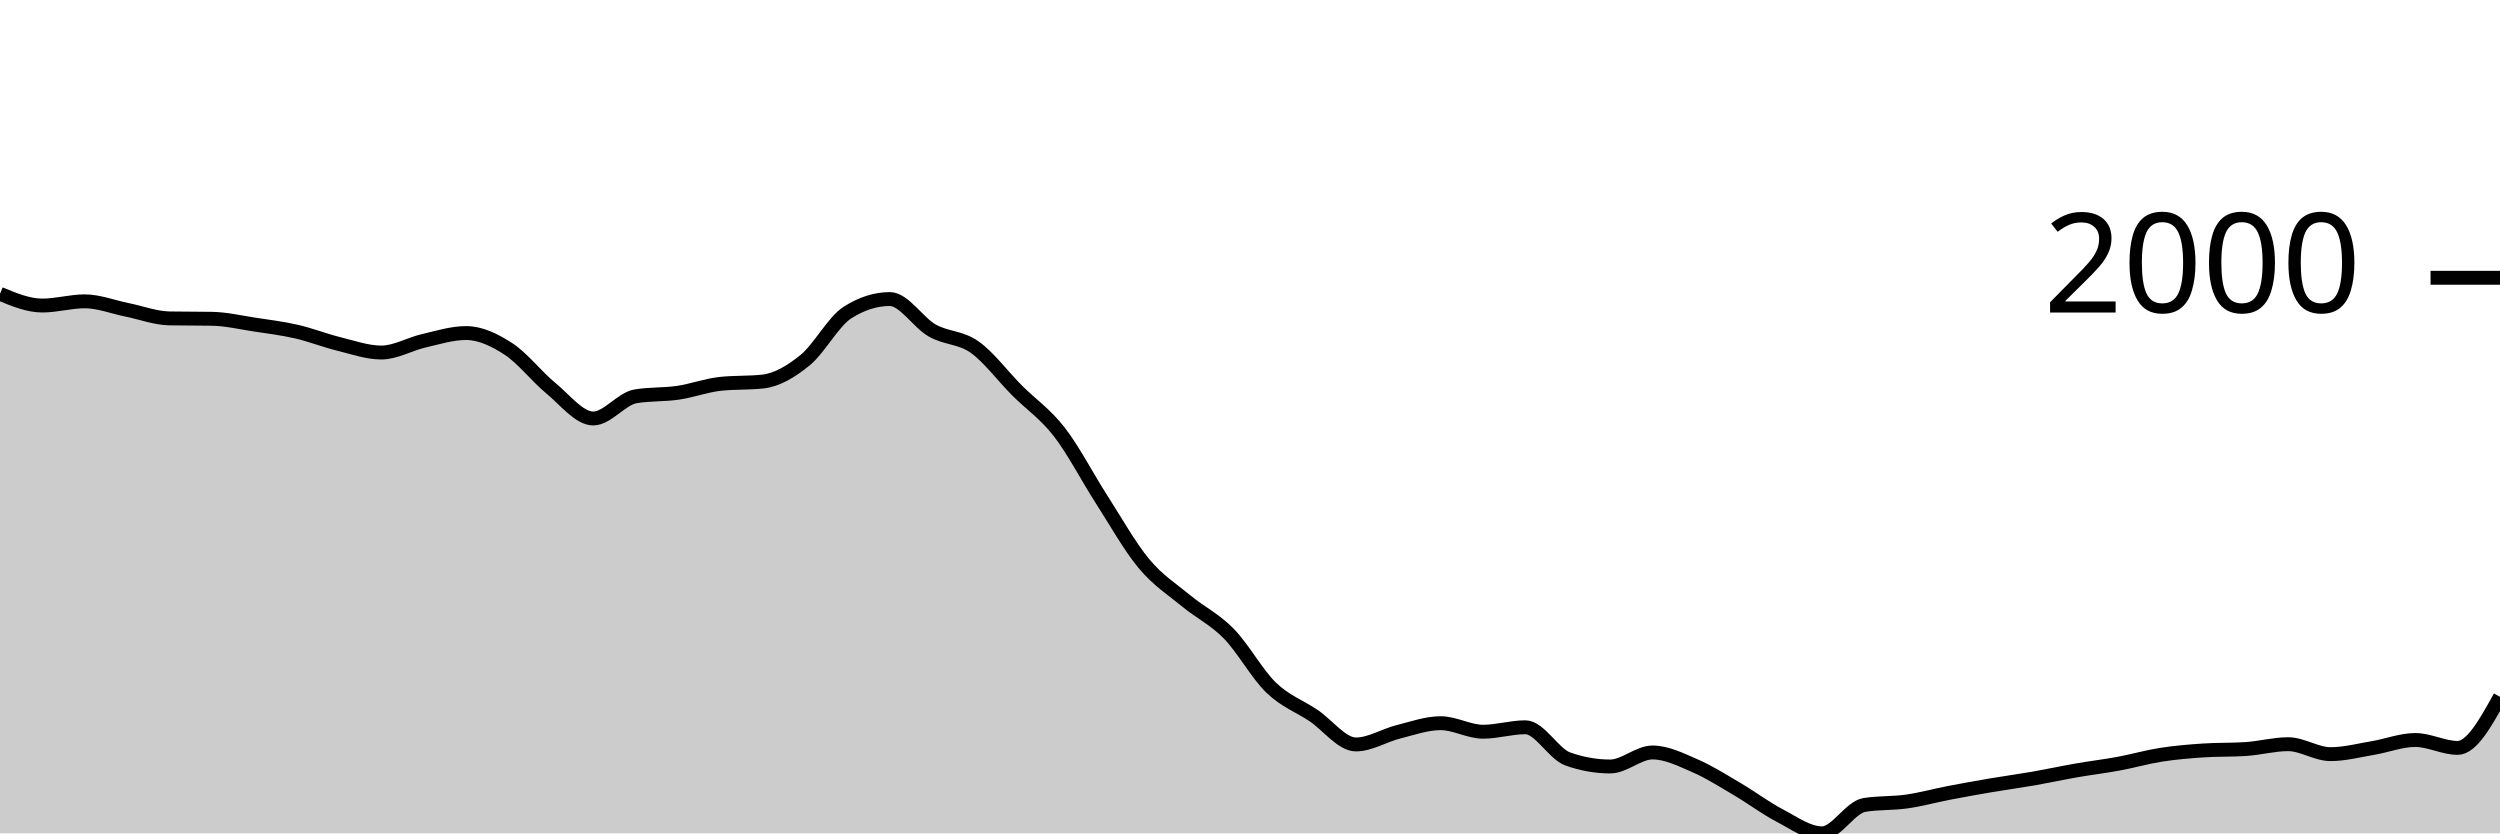
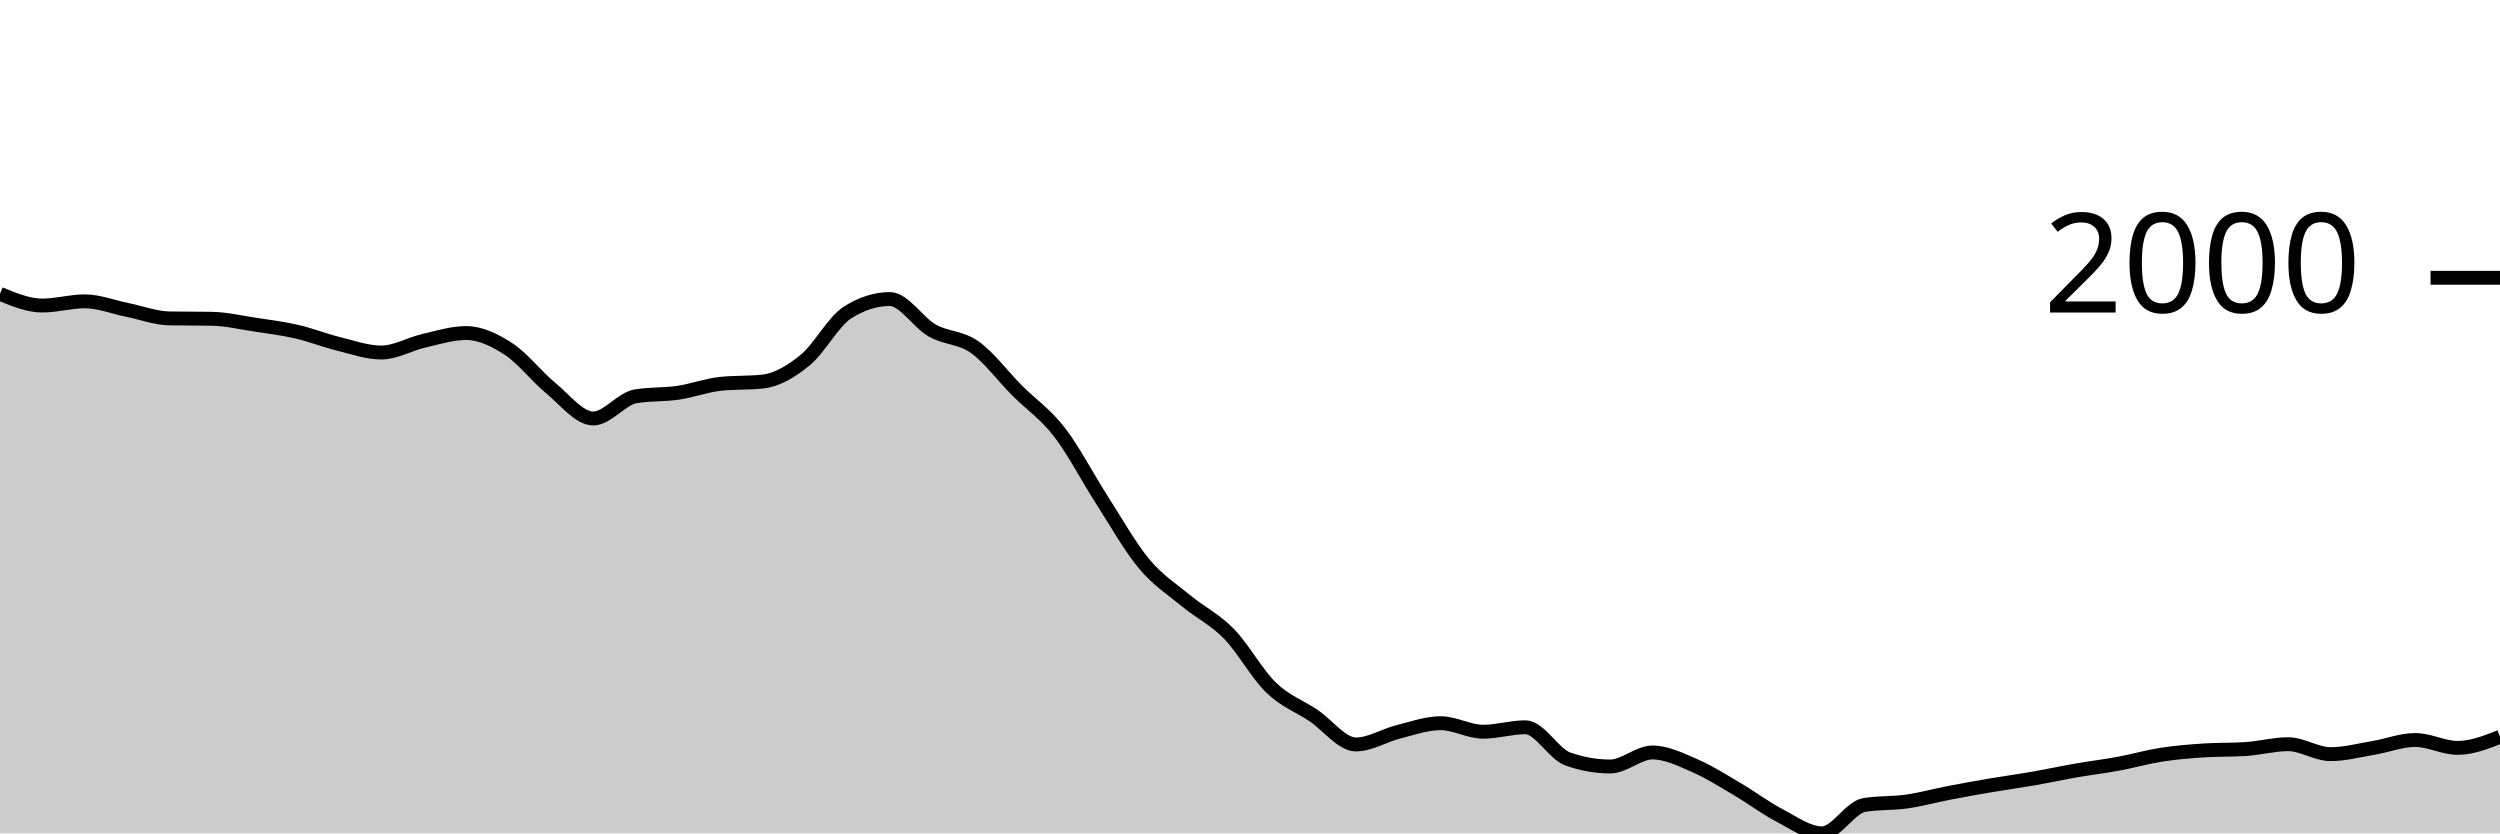
<svg xmlns="http://www.w3.org/2000/svg" viewBox="0 0 180 60">
  <g transform="translate(0,20)">
-     <path class="area" fill="rgba(0, 0, 0, 0.2)" d="M0,1.155C1.017,1.577,2.034,1.999,3.051,1.999C4.068,1.999,5.085,1.696,6.102,1.696C7.119,1.696,8.136,2.106,9.153,2.31C10.169,2.515,11.186,2.906,12.203,2.925C13.22,2.943,14.237,2.934,15.254,2.952C16.271,2.97,17.288,3.21,18.305,3.365C19.322,3.519,20.339,3.644,21.356,3.878C22.373,4.112,23.39,4.517,24.407,4.767C25.424,5.018,26.441,5.382,27.458,5.382C28.475,5.382,29.492,4.772,30.508,4.538C31.525,4.304,32.542,3.979,33.559,3.979C34.576,3.979,35.593,4.463,36.61,5.125C37.627,5.787,38.644,7.114,39.661,7.949C40.678,8.783,41.695,10.131,42.712,10.131C43.729,10.131,44.746,8.707,45.763,8.535C46.78,8.364,47.797,8.428,48.814,8.279C49.831,8.129,50.847,7.747,51.864,7.637C52.881,7.527,53.898,7.582,54.915,7.472C55.932,7.362,56.949,6.76,57.966,5.932C58.983,5.104,60,3.151,61.017,2.503C62.034,1.855,63.051,1.531,64.068,1.531C65.085,1.531,66.102,3.219,67.119,3.796C68.136,4.372,69.153,4.269,70.169,4.987C71.186,5.706,72.203,7.085,73.22,8.105C74.237,9.124,75.254,9.791,76.271,11.102C77.288,12.413,78.305,14.389,79.322,15.971C80.339,17.552,81.356,19.374,82.373,20.591C83.39,21.809,84.407,22.439,85.424,23.278C86.441,24.116,87.458,24.586,88.475,25.625C89.492,26.664,90.508,28.529,91.525,29.512C92.542,30.494,93.559,30.838,94.576,31.52C95.593,32.201,96.61,33.601,97.627,33.601C98.644,33.601,99.661,32.948,100.678,32.693C101.695,32.438,102.712,32.07,103.729,32.07C104.746,32.07,105.763,32.684,106.78,32.684C107.797,32.684,108.814,32.363,109.831,32.363C110.847,32.363,111.864,34.285,112.881,34.646C113.898,35.006,114.915,35.187,115.932,35.187C116.949,35.187,117.966,34.178,118.983,34.178C120,34.178,121.017,34.692,122.034,35.132C123.051,35.572,124.068,36.221,125.085,36.819C126.102,37.416,127.119,38.186,128.136,38.716C129.153,39.247,130.169,40,131.186,40C132.203,40,133.22,38.121,134.237,37.956C135.254,37.791,136.271,37.853,137.288,37.708C138.305,37.563,139.322,37.28,140.339,37.085C141.356,36.889,142.373,36.707,143.39,36.534C144.407,36.362,145.424,36.226,146.441,36.049C147.458,35.871,148.475,35.648,149.492,35.471C150.508,35.294,151.525,35.173,152.542,34.985C153.559,34.797,154.576,34.502,155.593,34.343C156.61,34.184,157.627,34.099,158.644,34.032C159.661,33.964,160.678,33.998,161.695,33.931C162.712,33.864,163.729,33.582,164.746,33.582C165.763,33.582,166.78,34.298,167.797,34.298C168.814,34.298,169.831,34.027,170.847,33.857C171.864,33.688,172.881,33.28,173.898,33.28C174.915,33.28,175.932,33.848,176.949,33.848C177.966,33.848,178.983,32.01,180,30.172L180,40C178.983,40,177.966,40,176.949,40C175.932,40,174.915,40,173.898,40C172.881,40,171.864,40,170.847,40C169.831,40,168.814,40,167.797,40C166.78,40,165.763,40,164.746,40C163.729,40,162.712,40,161.695,40C160.678,40,159.661,40,158.644,40C157.627,40,156.61,40,155.593,40C154.576,40,153.559,40,152.542,40C151.525,40,150.508,40,149.492,40C148.475,40,147.458,40,146.441,40C145.424,40,144.407,40,143.39,40C142.373,40,141.356,40,140.339,40C139.322,40,138.305,40,137.288,40C136.271,40,135.254,40,134.237,40C133.22,40,132.203,40,131.186,40C130.169,40,129.153,40,128.136,40C127.119,40,126.102,40,125.085,40C124.068,40,123.051,40,122.034,40C121.017,40,120,40,118.983,40C117.966,40,116.949,40,115.932,40C114.915,40,113.898,40,112.881,40C111.864,40,110.847,40,109.831,40C108.814,40,107.797,40,106.78,40C105.763,40,104.746,40,103.729,40C102.712,40,101.695,40,100.678,40C99.661,40,98.644,40,97.627,40C96.61,40,95.593,40,94.576,40C93.559,40,92.542,40,91.525,40C90.508,40,89.492,40,88.475,40C87.458,40,86.441,40,85.424,40C84.407,40,83.39,40,82.373,40C81.356,40,80.339,40,79.322,40C78.305,40,77.288,40,76.271,40C75.254,40,74.237,40,73.22,40C72.203,40,71.186,40,70.169,40C69.153,40,68.136,40,67.119,40C66.102,40,65.085,40,64.068,40C63.051,40,62.034,40,61.017,40C60,40,58.983,40,57.966,40C56.949,40,55.932,40,54.915,40C53.898,40,52.881,40,51.864,40C50.847,40,49.831,40,48.814,40C47.797,40,46.78,40,45.763,40C44.746,40,43.729,40,42.712,40C41.695,40,40.678,40,39.661,40C38.644,40,37.627,40,36.61,40C35.593,40,34.576,40,33.559,40C32.542,40,31.525,40,30.508,40C29.492,40,28.475,40,27.458,40C26.441,40,25.424,40,24.407,40C23.39,40,22.373,40,21.356,40C20.339,40,19.322,40,18.305,40C17.288,40,16.271,40,15.254,40C14.237,40,13.22,40,12.203,40C11.186,40,10.169,40,9.153,40C8.136,40,7.119,40,6.102,40C5.085,40,4.068,40,3.051,40C2.034,40,1.017,40,0,40Z" />
-     <path class="line" stroke="black" fill="none" d="M0,1.155C1.017,1.577,2.034,1.999,3.051,1.999C4.068,1.999,5.085,1.696,6.102,1.696C7.119,1.696,8.136,2.106,9.153,2.31C10.169,2.515,11.186,2.906,12.203,2.925C13.22,2.943,14.237,2.934,15.254,2.952C16.271,2.97,17.288,3.21,18.305,3.365C19.322,3.519,20.339,3.644,21.356,3.878C22.373,4.112,23.39,4.517,24.407,4.767C25.424,5.018,26.441,5.382,27.458,5.382C28.475,5.382,29.492,4.772,30.508,4.538C31.525,4.304,32.542,3.979,33.559,3.979C34.576,3.979,35.593,4.463,36.61,5.125C37.627,5.787,38.644,7.114,39.661,7.949C40.678,8.783,41.695,10.131,42.712,10.131C43.729,10.131,44.746,8.707,45.763,8.535C46.78,8.364,47.797,8.428,48.814,8.279C49.831,8.129,50.847,7.747,51.864,7.637C52.881,7.527,53.898,7.582,54.915,7.472C55.932,7.362,56.949,6.76,57.966,5.932C58.983,5.104,60,3.151,61.017,2.503C62.034,1.855,63.051,1.531,64.068,1.531C65.085,1.531,66.102,3.219,67.119,3.796C68.136,4.372,69.153,4.269,70.169,4.987C71.186,5.706,72.203,7.085,73.22,8.105C74.237,9.124,75.254,9.791,76.271,11.102C77.288,12.413,78.305,14.389,79.322,15.971C80.339,17.552,81.356,19.374,82.373,20.591C83.39,21.809,84.407,22.439,85.424,23.278C86.441,24.116,87.458,24.586,88.475,25.625C89.492,26.664,90.508,28.529,91.525,29.512C92.542,30.494,93.559,30.838,94.576,31.52C95.593,32.201,96.61,33.601,97.627,33.601C98.644,33.601,99.661,32.948,100.678,32.693C101.695,32.438,102.712,32.07,103.729,32.07C104.746,32.07,105.763,32.684,106.78,32.684C107.797,32.684,108.814,32.363,109.831,32.363C110.847,32.363,111.864,34.285,112.881,34.646C113.898,35.006,114.915,35.187,115.932,35.187C116.949,35.187,117.966,34.178,118.983,34.178C120,34.178,121.017,34.692,122.034,35.132C123.051,35.572,124.068,36.221,125.085,36.819C126.102,37.416,127.119,38.186,128.136,38.716C129.153,39.247,130.169,40,131.186,40C132.203,40,133.22,38.121,134.237,37.956C135.254,37.791,136.271,37.853,137.288,37.708C138.305,37.563,139.322,37.28,140.339,37.085C141.356,36.889,142.373,36.707,143.39,36.534C144.407,36.362,145.424,36.226,146.441,36.049C147.458,35.871,148.475,35.648,149.492,35.471C150.508,35.294,151.525,35.173,152.542,34.985C153.559,34.797,154.576,34.502,155.593,34.343C156.61,34.184,157.627,34.099,158.644,34.032C159.661,33.964,160.678,33.998,161.695,33.931C162.712,33.864,163.729,33.582,164.746,33.582C165.763,33.582,166.78,34.298,167.797,34.298C168.814,34.298,169.831,34.027,170.847,33.857C171.864,33.688,172.881,33.28,173.898,33.28C174.915,33.28,175.932,33.848,176.949,33.848C177.966,33.848,178.983,32.01,180,30.172" />
+     <path class="area" fill="rgba(0, 0, 0, 0.2)" d="M0,1.155C1.017,1.577,2.034,1.999,3.051,1.999C4.068,1.999,5.085,1.696,6.102,1.696C7.119,1.696,8.136,2.106,9.153,2.31C10.169,2.515,11.186,2.906,12.203,2.925C13.22,2.943,14.237,2.934,15.254,2.952C16.271,2.97,17.288,3.21,18.305,3.365C19.322,3.519,20.339,3.644,21.356,3.878C22.373,4.112,23.39,4.517,24.407,4.767C25.424,5.018,26.441,5.382,27.458,5.382C28.475,5.382,29.492,4.772,30.508,4.538C31.525,4.304,32.542,3.979,33.559,3.979C34.576,3.979,35.593,4.463,36.61,5.125C37.627,5.787,38.644,7.114,39.661,7.949C40.678,8.783,41.695,10.131,42.712,10.131C43.729,10.131,44.746,8.707,45.763,8.535C46.78,8.364,47.797,8.428,48.814,8.279C49.831,8.129,50.847,7.747,51.864,7.637C52.881,7.527,53.898,7.582,54.915,7.472C55.932,7.362,56.949,6.76,57.966,5.932C58.983,5.104,60,3.151,61.017,2.503C62.034,1.855,63.051,1.531,64.068,1.531C65.085,1.531,66.102,3.219,67.119,3.796C68.136,4.372,69.153,4.269,70.169,4.987C71.186,5.706,72.203,7.085,73.22,8.105C74.237,9.124,75.254,9.791,76.271,11.102C77.288,12.413,78.305,14.389,79.322,15.971C80.339,17.552,81.356,19.374,82.373,20.591C83.39,21.809,84.407,22.439,85.424,23.278C86.441,24.116,87.458,24.586,88.475,25.625C89.492,26.664,90.508,28.529,91.525,29.512C92.542,30.494,93.559,30.838,94.576,31.52C95.593,32.201,96.61,33.601,97.627,33.601C98.644,33.601,99.661,32.948,100.678,32.693C101.695,32.438,102.712,32.07,103.729,32.07C104.746,32.07,105.763,32.684,106.78,32.684C107.797,32.684,108.814,32.363,109.831,32.363C110.847,32.363,111.864,34.285,112.881,34.646C113.898,35.006,114.915,35.187,115.932,35.187C116.949,35.187,117.966,34.178,118.983,34.178C120,34.178,121.017,34.692,122.034,35.132C123.051,35.572,124.068,36.221,125.085,36.819C126.102,37.416,127.119,38.186,128.136,38.716C129.153,39.247,130.169,40,131.186,40C132.203,40,133.22,38.121,134.237,37.956C135.254,37.791,136.271,37.853,137.288,37.708C138.305,37.563,139.322,37.28,140.339,37.085C141.356,36.889,142.373,36.707,143.39,36.534C144.407,36.362,145.424,36.226,146.441,36.049C147.458,35.871,148.475,35.648,149.492,35.471C150.508,35.294,151.525,35.173,152.542,34.985C153.559,34.797,154.576,34.502,155.593,34.343C156.61,34.184,157.627,34.099,158.644,34.032C159.661,33.964,160.678,33.998,161.695,33.931C162.712,33.864,163.729,33.582,164.746,33.582C165.763,33.582,166.78,34.298,167.797,34.298C168.814,34.298,169.831,34.027,170.847,33.857C171.864,33.688,172.881,33.28,173.898,33.28C174.915,33.28,175.932,33.848,176.949,33.848C177.966,33.848,178.983,33.449,180,33.051L180,40C178.983,40,177.966,40,176.949,40C175.932,40,174.915,40,173.898,40C172.881,40,171.864,40,170.847,40C169.831,40,168.814,40,167.797,40C166.78,40,165.763,40,164.746,40C163.729,40,162.712,40,161.695,40C160.678,40,159.661,40,158.644,40C157.627,40,156.61,40,155.593,40C154.576,40,153.559,40,152.542,40C151.525,40,150.508,40,149.492,40C148.475,40,147.458,40,146.441,40C145.424,40,144.407,40,143.39,40C142.373,40,141.356,40,140.339,40C139.322,40,138.305,40,137.288,40C136.271,40,135.254,40,134.237,40C133.22,40,132.203,40,131.186,40C130.169,40,129.153,40,128.136,40C127.119,40,126.102,40,125.085,40C124.068,40,123.051,40,122.034,40C121.017,40,120,40,118.983,40C117.966,40,116.949,40,115.932,40C114.915,40,113.898,40,112.881,40C111.864,40,110.847,40,109.831,40C108.814,40,107.797,40,106.78,40C105.763,40,104.746,40,103.729,40C102.712,40,101.695,40,100.678,40C99.661,40,98.644,40,97.627,40C96.61,40,95.593,40,94.576,40C93.559,40,92.542,40,91.525,40C90.508,40,89.492,40,88.475,40C87.458,40,86.441,40,85.424,40C84.407,40,83.39,40,82.373,40C81.356,40,80.339,40,79.322,40C78.305,40,77.288,40,76.271,40C75.254,40,74.237,40,73.22,40C72.203,40,71.186,40,70.169,40C69.153,40,68.136,40,67.119,40C66.102,40,65.085,40,64.068,40C63.051,40,62.034,40,61.017,40C60,40,58.983,40,57.966,40C56.949,40,55.932,40,54.915,40C53.898,40,52.881,40,51.864,40C50.847,40,49.831,40,48.814,40C47.797,40,46.78,40,45.763,40C44.746,40,43.729,40,42.712,40C41.695,40,40.678,40,39.661,40C38.644,40,37.627,40,36.61,40C35.593,40,34.576,40,33.559,40C32.542,40,31.525,40,30.508,40C29.492,40,28.475,40,27.458,40C26.441,40,25.424,40,24.407,40C23.39,40,22.373,40,21.356,40C20.339,40,19.322,40,18.305,40C17.288,40,16.271,40,15.254,40C14.237,40,13.22,40,12.203,40C11.186,40,10.169,40,9.153,40C8.136,40,7.119,40,6.102,40C5.085,40,4.068,40,3.051,40C2.034,40,1.017,40,0,40Z" />
+     <path class="line" stroke="black" fill="none" d="M0,1.155C1.017,1.577,2.034,1.999,3.051,1.999C4.068,1.999,5.085,1.696,6.102,1.696C7.119,1.696,8.136,2.106,9.153,2.31C10.169,2.515,11.186,2.906,12.203,2.925C13.22,2.943,14.237,2.934,15.254,2.952C16.271,2.97,17.288,3.21,18.305,3.365C19.322,3.519,20.339,3.644,21.356,3.878C22.373,4.112,23.39,4.517,24.407,4.767C25.424,5.018,26.441,5.382,27.458,5.382C28.475,5.382,29.492,4.772,30.508,4.538C31.525,4.304,32.542,3.979,33.559,3.979C34.576,3.979,35.593,4.463,36.61,5.125C37.627,5.787,38.644,7.114,39.661,7.949C40.678,8.783,41.695,10.131,42.712,10.131C43.729,10.131,44.746,8.707,45.763,8.535C46.78,8.364,47.797,8.428,48.814,8.279C49.831,8.129,50.847,7.747,51.864,7.637C52.881,7.527,53.898,7.582,54.915,7.472C55.932,7.362,56.949,6.76,57.966,5.932C58.983,5.104,60,3.151,61.017,2.503C62.034,1.855,63.051,1.531,64.068,1.531C65.085,1.531,66.102,3.219,67.119,3.796C68.136,4.372,69.153,4.269,70.169,4.987C71.186,5.706,72.203,7.085,73.22,8.105C74.237,9.124,75.254,9.791,76.271,11.102C77.288,12.413,78.305,14.389,79.322,15.971C80.339,17.552,81.356,19.374,82.373,20.591C83.39,21.809,84.407,22.439,85.424,23.278C86.441,24.116,87.458,24.586,88.475,25.625C89.492,26.664,90.508,28.529,91.525,29.512C92.542,30.494,93.559,30.838,94.576,31.52C95.593,32.201,96.61,33.601,97.627,33.601C98.644,33.601,99.661,32.948,100.678,32.693C101.695,32.438,102.712,32.07,103.729,32.07C104.746,32.07,105.763,32.684,106.78,32.684C107.797,32.684,108.814,32.363,109.831,32.363C110.847,32.363,111.864,34.285,112.881,34.646C113.898,35.006,114.915,35.187,115.932,35.187C116.949,35.187,117.966,34.178,118.983,34.178C120,34.178,121.017,34.692,122.034,35.132C123.051,35.572,124.068,36.221,125.085,36.819C126.102,37.416,127.119,38.186,128.136,38.716C129.153,39.247,130.169,40,131.186,40C132.203,40,133.22,38.121,134.237,37.956C135.254,37.791,136.271,37.853,137.288,37.708C138.305,37.563,139.322,37.28,140.339,37.085C141.356,36.889,142.373,36.707,143.39,36.534C144.407,36.362,145.424,36.226,146.441,36.049C147.458,35.871,148.475,35.648,149.492,35.471C150.508,35.294,151.525,35.173,152.542,34.985C153.559,34.797,154.576,34.502,155.593,34.343C156.61,34.184,157.627,34.099,158.644,34.032C159.661,33.964,160.678,33.998,161.695,33.931C162.712,33.864,163.729,33.582,164.746,33.582C165.763,33.582,166.78,34.298,167.797,34.298C168.814,34.298,169.831,34.027,170.847,33.857C171.864,33.688,172.881,33.28,173.898,33.28C174.915,33.28,175.932,33.848,176.949,33.848C177.966,33.848,178.983,33.449,180,33.051" />
    <path class="axis-ceiling" stroke-width="1" stroke="black" fill="none" d="M175,0L180,0" />
    <text class="axis-ceiling-label" font-family="sans-serif" text-anchor="end" font-size="10px" x="170" y="2.5">2000</text>
  </g>
</svg>
